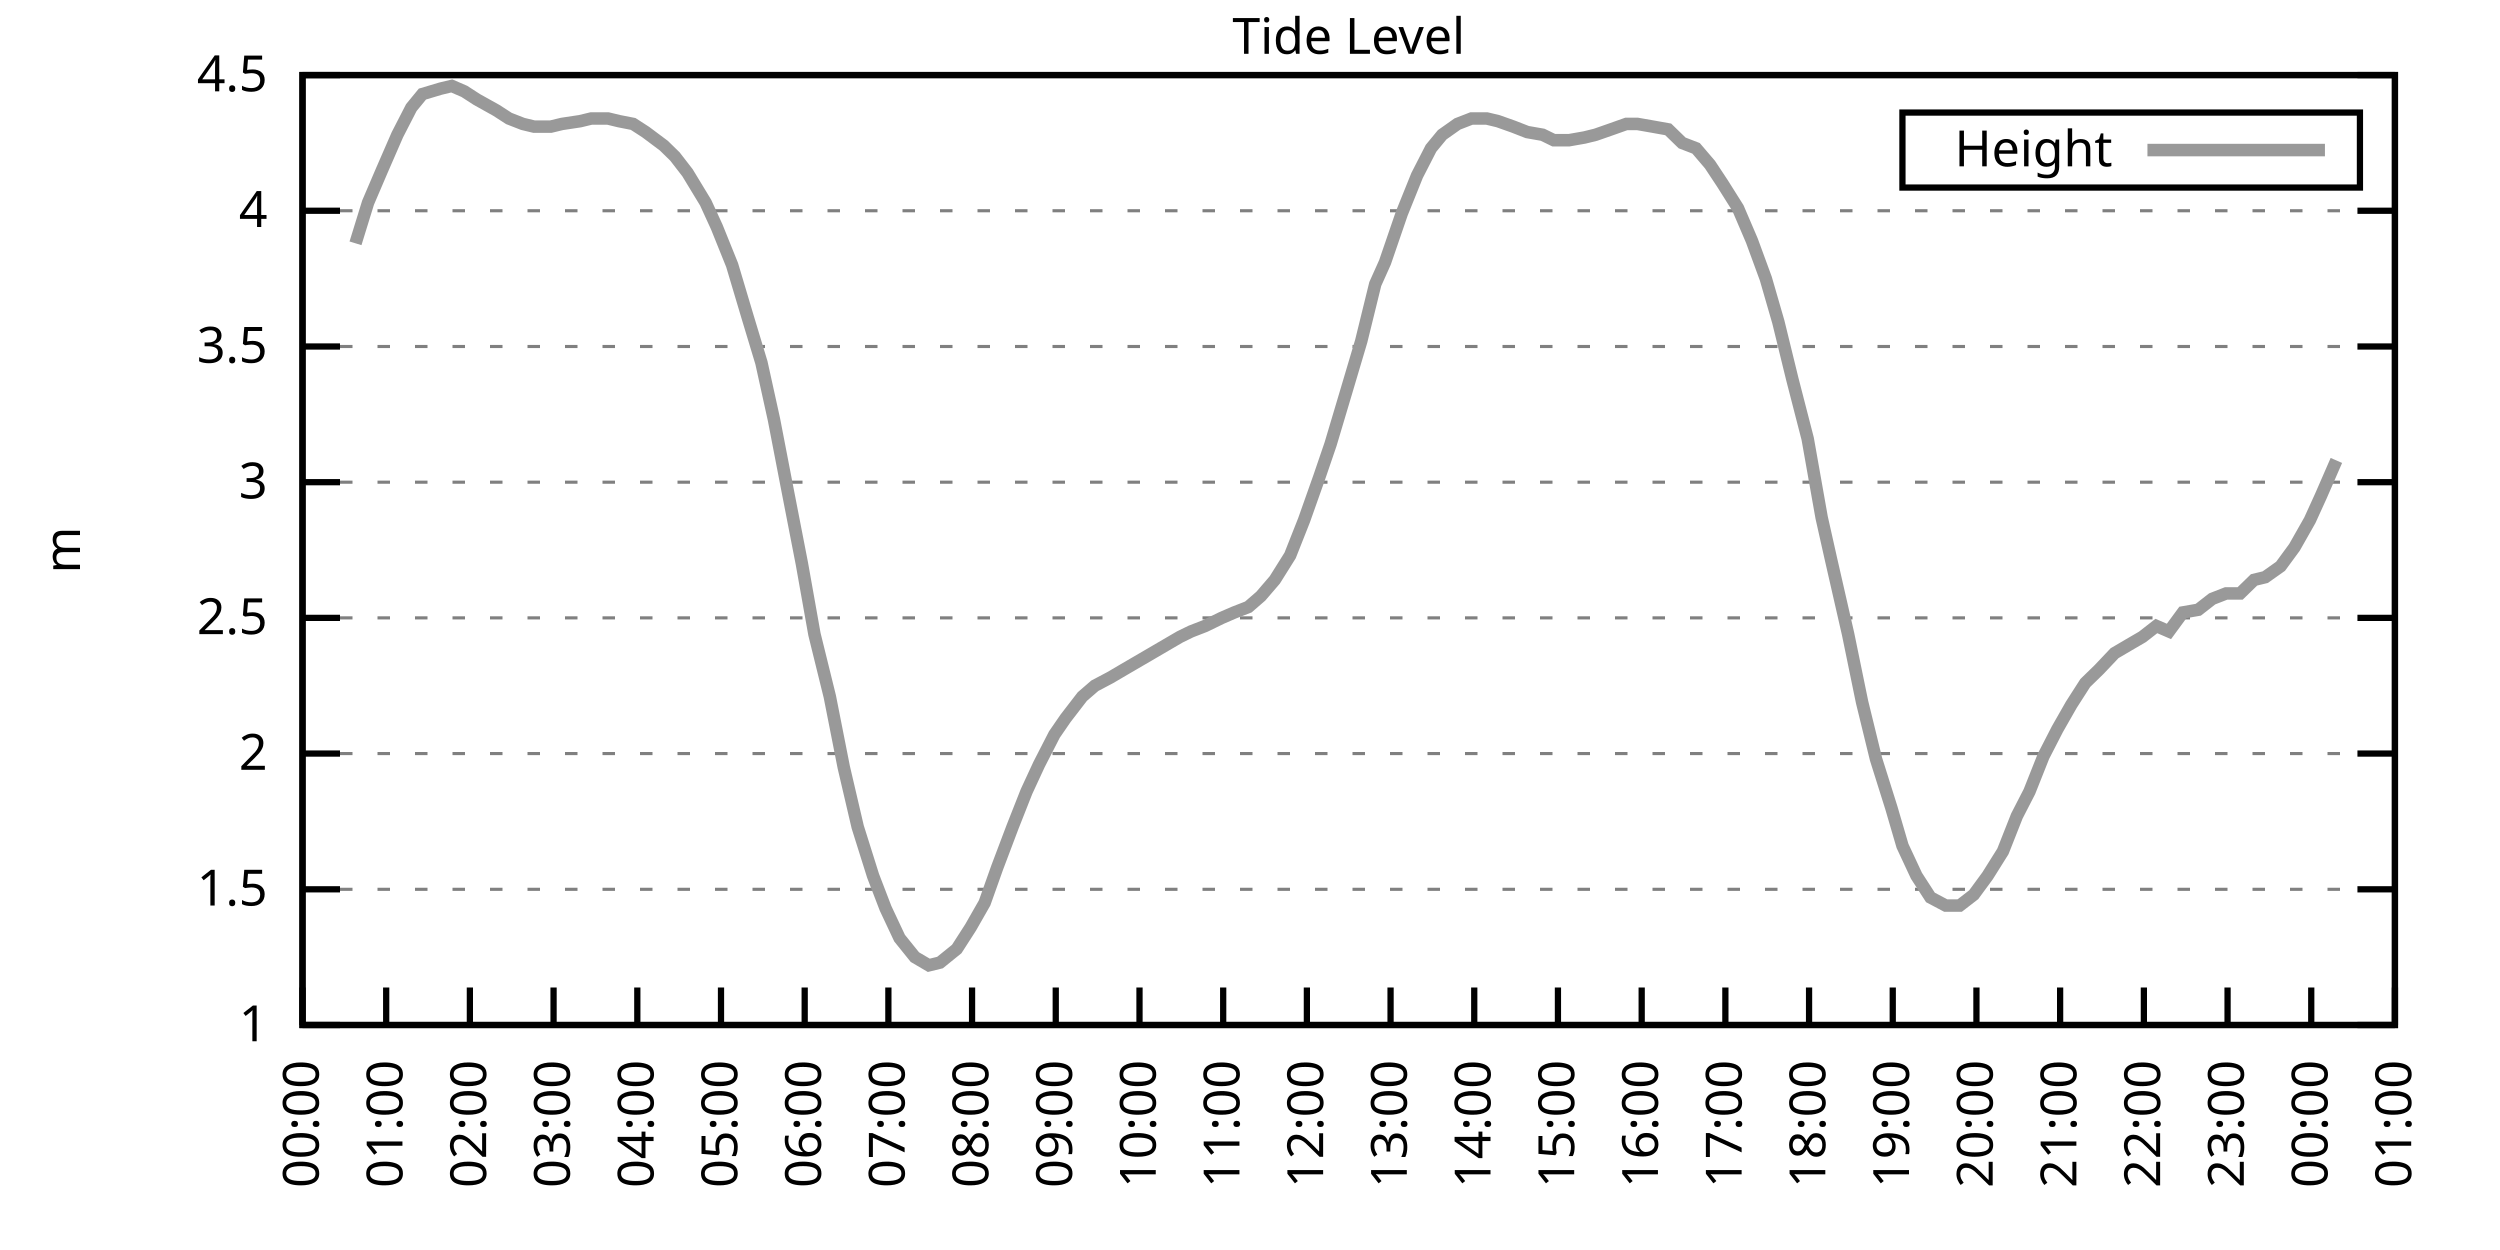
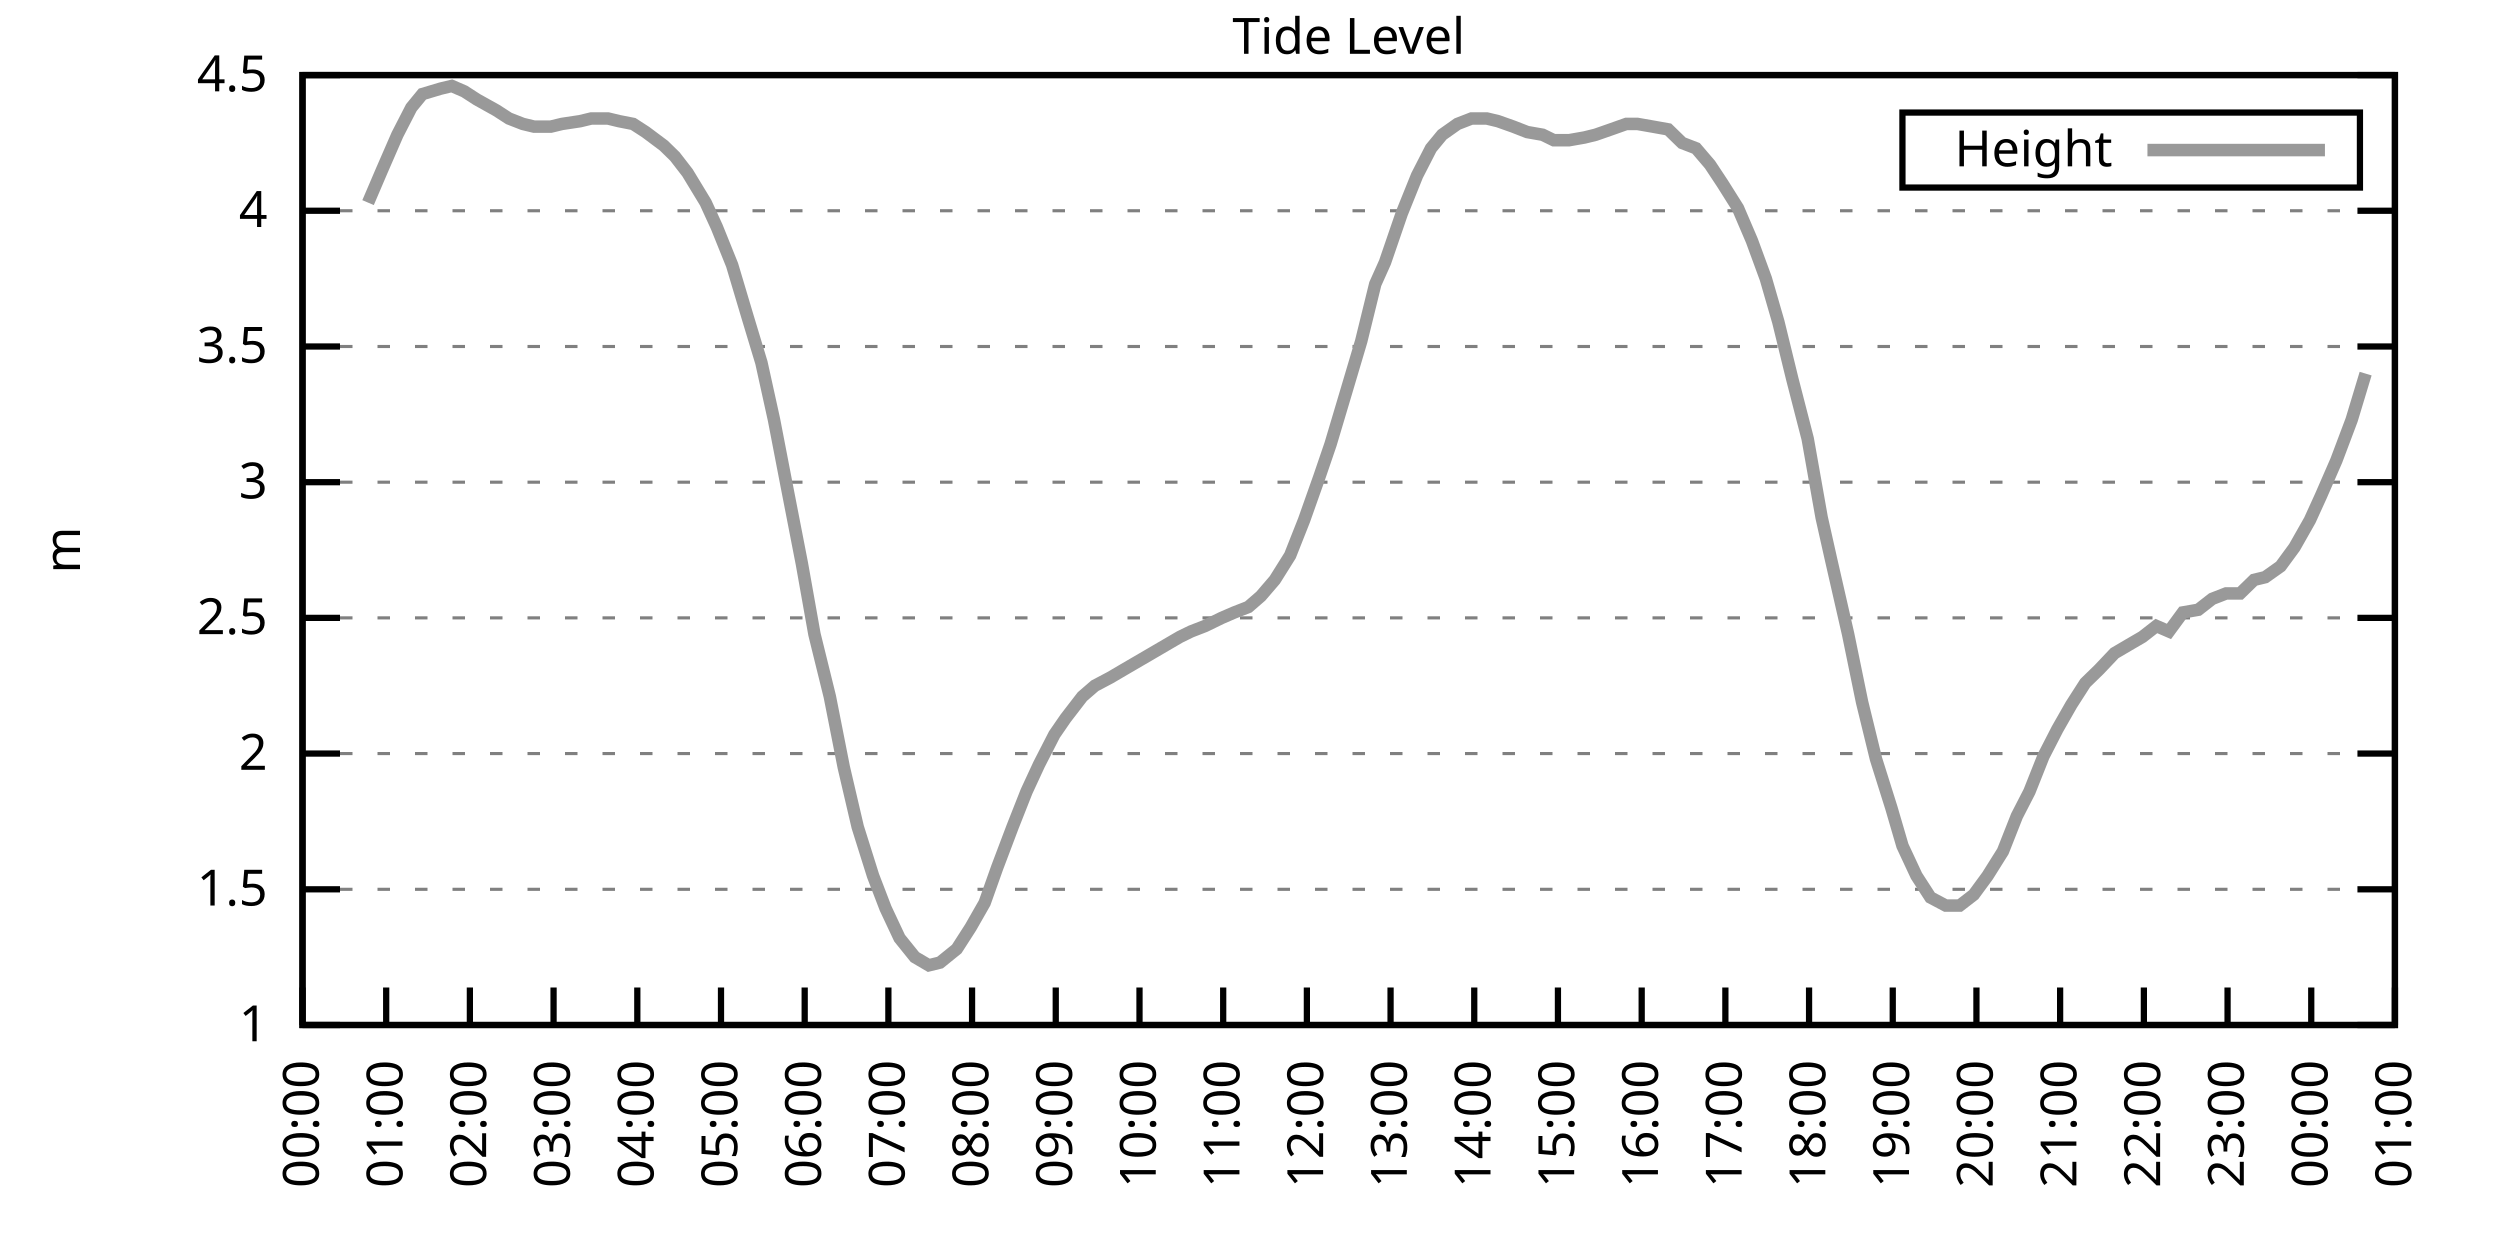
<svg xmlns="http://www.w3.org/2000/svg" xmlns:xlink="http://www.w3.org/1999/xlink" width="400" height="200" viewBox="0 0 400 200">
  <g id="gnuplot_canvas">
    <rect x="0" y="0" width="400" height="200" fill="none" />
    <defs>
      <circle id="gpDot" r="0.5" stroke-width="0.5" stroke="currentColor" />
      <path id="gpPt0" stroke-width="0.333" stroke="currentColor" d="M-1,0 h2 M0,-1 v2" />
      <path id="gpPt1" stroke-width="0.333" stroke="currentColor" d="M-1,-1 L1,1 M1,-1 L-1,1" />
      <path id="gpPt2" stroke-width="0.333" stroke="currentColor" d="M-1,0 L1,0 M0,-1 L0,1 M-1,-1 L1,1 M-1,1 L1,-1" />
      <rect id="gpPt3" stroke-width="0.333" stroke="currentColor" x="-1" y="-1" width="2" height="2" />
      <rect id="gpPt4" stroke-width="0.333" stroke="currentColor" fill="currentColor" x="-1" y="-1" width="2" height="2" />
      <circle id="gpPt5" stroke-width="0.333" stroke="currentColor" cx="0" cy="0" r="1" />
      <use xlink:href="#gpPt5" id="gpPt6" fill="currentColor" stroke="none" />
      <path id="gpPt7" stroke-width="0.333" stroke="currentColor" d="M0,-1.33 L-1.33,0.67 L1.33,0.67 z" />
      <use xlink:href="#gpPt7" id="gpPt8" fill="currentColor" stroke="none" />
      <use xlink:href="#gpPt7" id="gpPt9" stroke="currentColor" transform="rotate(180)" />
      <use xlink:href="#gpPt9" id="gpPt10" fill="currentColor" stroke="none" />
      <use xlink:href="#gpPt3" id="gpPt11" stroke="currentColor" transform="rotate(45)" />
      <use xlink:href="#gpPt11" id="gpPt12" fill="currentColor" stroke="none" />
      <path id="gpPt13" stroke-width="0.333" stroke="currentColor" d="M0,1.330 L1.265,0.411 L0.782,-1.067 L-0.782,-1.076 L-1.265,0.411 z" />
      <use xlink:href="#gpPt13" id="gpPt14" fill="currentColor" stroke="none" />
      <filter id="textbox" filterUnits="objectBoundingBox" x="0" y="0" height="1" width="1">
        <feFlood flood-color="white" flood-opacity="1" result="bgnd" />
        <feComposite in="SourceGraphic" in2="bgnd" operator="atop" />
      </filter>
      <filter id="greybox" filterUnits="objectBoundingBox" x="0" y="0" height="1" width="1">
        <feFlood flood-color="lightgrey" flood-opacity="1" result="grey" />
        <feComposite in="SourceGraphic" in2="grey" operator="atop" />
      </filter>
    </defs>
    <g fill="none" color="white" stroke="currentColor" stroke-width="1.00" stroke-linecap="butt" stroke-linejoin="miter">
</g>
    <g fill="none" color="black" stroke="currentColor" stroke-width="1.00" stroke-linecap="butt" stroke-linejoin="miter">
      <g stroke="none" shape-rendering="crispEdges">
        <polygon fill="rgb(255, 255, 255)" points="48.40,164.00 383.18,164.00 383.18,12.02 48.40,12.02 " />
      </g>
    </g>
    <g fill="none" color="black" stroke="currentColor" stroke-width="1.00" stroke-linecap="butt" stroke-linejoin="miter">
</g>
    <g fill="none" color="black" stroke="black" stroke-width="0.50" stroke-linecap="butt" stroke-linejoin="miter">
</g>
    <g fill="none" color="gray" stroke="currentColor" stroke-width="0.50" stroke-linecap="butt" stroke-linejoin="miter">
      <path stroke="gray" stroke-dasharray="2,4" class="gridline" d="M48.40,164.00 L383.19,164.00  " />
    </g>
    <g fill="none" color="gray" stroke="gray" stroke-width="1.00" stroke-linecap="butt" stroke-linejoin="miter">
</g>
    <g fill="none" color="black" stroke="currentColor" stroke-width="1.00" stroke-linecap="butt" stroke-linejoin="miter">
      <path stroke="black" d="M48.40,164.00 L54.40,164.00 M383.19,164.00 L377.19,164.00  " />
      <g transform="translate(42.80,166.60)" stroke="none" fill="black" font-family="Sans" font-size="8.00" text-anchor="end">
        <text>
          <tspan font-family="Sans"> 1</tspan>
        </text>
      </g>
    </g>
    <g fill="none" color="black" stroke="currentColor" stroke-width="1.00" stroke-linecap="butt" stroke-linejoin="miter">
</g>
    <g fill="none" color="black" stroke="black" stroke-width="0.50" stroke-linecap="butt" stroke-linejoin="miter">
</g>
    <g fill="none" color="gray" stroke="currentColor" stroke-width="0.50" stroke-linecap="butt" stroke-linejoin="miter">
      <path stroke="gray" stroke-dasharray="2,4" class="gridline" d="M48.40,142.29 L383.19,142.29  " />
    </g>
    <g fill="none" color="gray" stroke="gray" stroke-width="1.00" stroke-linecap="butt" stroke-linejoin="miter">
</g>
    <g fill="none" color="black" stroke="currentColor" stroke-width="1.00" stroke-linecap="butt" stroke-linejoin="miter">
      <path stroke="black" d="M48.40,142.29 L54.40,142.29 M383.19,142.29 L377.19,142.29  " />
      <g transform="translate(42.80,144.89)" stroke="none" fill="black" font-family="Sans" font-size="8.00" text-anchor="end">
        <text>
          <tspan font-family="Sans"> 1.5</tspan>
        </text>
      </g>
    </g>
    <g fill="none" color="black" stroke="currentColor" stroke-width="1.00" stroke-linecap="butt" stroke-linejoin="miter">
</g>
    <g fill="none" color="black" stroke="black" stroke-width="0.50" stroke-linecap="butt" stroke-linejoin="miter">
</g>
    <g fill="none" color="gray" stroke="currentColor" stroke-width="0.50" stroke-linecap="butt" stroke-linejoin="miter">
      <path stroke="gray" stroke-dasharray="2,4" class="gridline" d="M48.40,120.57 L383.19,120.57  " />
    </g>
    <g fill="none" color="gray" stroke="gray" stroke-width="1.00" stroke-linecap="butt" stroke-linejoin="miter">
</g>
    <g fill="none" color="black" stroke="currentColor" stroke-width="1.00" stroke-linecap="butt" stroke-linejoin="miter">
      <path stroke="black" d="M48.40,120.57 L54.40,120.57 M383.19,120.57 L377.19,120.57  " />
      <g transform="translate(42.80,123.17)" stroke="none" fill="black" font-family="Sans" font-size="8.00" text-anchor="end">
        <text>
          <tspan font-family="Sans"> 2</tspan>
        </text>
      </g>
    </g>
    <g fill="none" color="black" stroke="currentColor" stroke-width="1.00" stroke-linecap="butt" stroke-linejoin="miter">
</g>
    <g fill="none" color="black" stroke="black" stroke-width="0.50" stroke-linecap="butt" stroke-linejoin="miter">
</g>
    <g fill="none" color="gray" stroke="currentColor" stroke-width="0.50" stroke-linecap="butt" stroke-linejoin="miter">
      <path stroke="gray" stroke-dasharray="2,4" class="gridline" d="M48.40,98.86 L383.19,98.86  " />
    </g>
    <g fill="none" color="gray" stroke="gray" stroke-width="1.00" stroke-linecap="butt" stroke-linejoin="miter">
</g>
    <g fill="none" color="black" stroke="currentColor" stroke-width="1.00" stroke-linecap="butt" stroke-linejoin="miter">
      <path stroke="black" d="M48.40,98.86 L54.40,98.86 M383.19,98.86 L377.19,98.86  " />
      <g transform="translate(42.80,101.46)" stroke="none" fill="black" font-family="Sans" font-size="8.00" text-anchor="end">
        <text>
          <tspan font-family="Sans"> 2.5</tspan>
        </text>
      </g>
    </g>
    <g fill="none" color="black" stroke="currentColor" stroke-width="1.00" stroke-linecap="butt" stroke-linejoin="miter">
</g>
    <g fill="none" color="black" stroke="black" stroke-width="0.50" stroke-linecap="butt" stroke-linejoin="miter">
</g>
    <g fill="none" color="gray" stroke="currentColor" stroke-width="0.50" stroke-linecap="butt" stroke-linejoin="miter">
      <path stroke="gray" stroke-dasharray="2,4" class="gridline" d="M48.40,77.15 L383.19,77.15  " />
    </g>
    <g fill="none" color="gray" stroke="gray" stroke-width="1.00" stroke-linecap="butt" stroke-linejoin="miter">
</g>
    <g fill="none" color="black" stroke="currentColor" stroke-width="1.00" stroke-linecap="butt" stroke-linejoin="miter">
      <path stroke="black" d="M48.40,77.15 L54.40,77.15 M383.19,77.15 L377.19,77.15  " />
      <g transform="translate(42.80,79.75)" stroke="none" fill="black" font-family="Sans" font-size="8.00" text-anchor="end">
        <text>
          <tspan font-family="Sans"> 3</tspan>
        </text>
      </g>
    </g>
    <g fill="none" color="black" stroke="currentColor" stroke-width="1.00" stroke-linecap="butt" stroke-linejoin="miter">
</g>
    <g fill="none" color="black" stroke="black" stroke-width="0.50" stroke-linecap="butt" stroke-linejoin="miter">
</g>
    <g fill="none" color="gray" stroke="currentColor" stroke-width="0.50" stroke-linecap="butt" stroke-linejoin="miter">
      <path stroke="gray" stroke-dasharray="2,4" class="gridline" d="M48.40,55.44 L383.19,55.44  " />
    </g>
    <g fill="none" color="gray" stroke="gray" stroke-width="1.00" stroke-linecap="butt" stroke-linejoin="miter">
</g>
    <g fill="none" color="black" stroke="currentColor" stroke-width="1.00" stroke-linecap="butt" stroke-linejoin="miter">
      <path stroke="black" d="M48.40,55.44 L54.40,55.44 M383.19,55.44 L377.19,55.44  " />
      <g transform="translate(42.80,58.04)" stroke="none" fill="black" font-family="Sans" font-size="8.00" text-anchor="end">
        <text>
          <tspan font-family="Sans"> 3.5</tspan>
        </text>
      </g>
    </g>
    <g fill="none" color="black" stroke="currentColor" stroke-width="1.00" stroke-linecap="butt" stroke-linejoin="miter">
</g>
    <g fill="none" color="black" stroke="black" stroke-width="0.50" stroke-linecap="butt" stroke-linejoin="miter">
</g>
    <g fill="none" color="gray" stroke="currentColor" stroke-width="0.50" stroke-linecap="butt" stroke-linejoin="miter">
      <path stroke="gray" stroke-dasharray="2,4" class="gridline" d="M48.40,33.72 L383.19,33.72  " />
    </g>
    <g fill="none" color="gray" stroke="gray" stroke-width="1.00" stroke-linecap="butt" stroke-linejoin="miter">
</g>
    <g fill="none" color="black" stroke="currentColor" stroke-width="1.00" stroke-linecap="butt" stroke-linejoin="miter">
      <path stroke="black" d="M48.40,33.72 L54.40,33.72 M383.19,33.72 L377.19,33.72  " />
      <g transform="translate(42.80,36.32)" stroke="none" fill="black" font-family="Sans" font-size="8.00" text-anchor="end">
        <text>
          <tspan font-family="Sans"> 4</tspan>
        </text>
      </g>
    </g>
    <g fill="none" color="black" stroke="currentColor" stroke-width="1.00" stroke-linecap="butt" stroke-linejoin="miter">
</g>
    <g fill="none" color="black" stroke="black" stroke-width="0.50" stroke-linecap="butt" stroke-linejoin="miter">
</g>
    <g fill="none" color="gray" stroke="currentColor" stroke-width="0.50" stroke-linecap="butt" stroke-linejoin="miter">
      <path stroke="gray" stroke-dasharray="2,4" class="gridline" d="M48.40,12.01 L383.19,12.01  " />
    </g>
    <g fill="none" color="gray" stroke="gray" stroke-width="1.00" stroke-linecap="butt" stroke-linejoin="miter">
</g>
    <g fill="none" color="black" stroke="currentColor" stroke-width="1.00" stroke-linecap="butt" stroke-linejoin="miter">
      <path stroke="black" d="M48.40,12.01 L54.40,12.01 M383.19,12.01 L377.19,12.01  " />
      <g transform="translate(42.80,14.61)" stroke="none" fill="black" font-family="Sans" font-size="8.00" text-anchor="end">
        <text>
          <tspan font-family="Sans"> 4.5</tspan>
        </text>
      </g>
    </g>
    <g fill="none" color="black" stroke="currentColor" stroke-width="1.00" stroke-linecap="butt" stroke-linejoin="miter">
      <path stroke="black" d="M48.40,164.00 L48.40,158.00  " />
      <g transform="translate(51.00,169.60) rotate(270.00)" stroke="none" fill="black" font-family="Sans" font-size="8.00" text-anchor="end">
        <text>
          <tspan font-family="Sans">00:00</tspan>
        </text>
      </g>
    </g>
    <g fill="none" color="black" stroke="currentColor" stroke-width="1.00" stroke-linecap="butt" stroke-linejoin="miter">
      <path stroke="black" d="M61.79,164.00 L61.79,158.00  " />
      <g transform="translate(64.39,169.60) rotate(270.00)" stroke="none" fill="black" font-family="Sans" font-size="8.00" text-anchor="end">
        <text>
          <tspan font-family="Sans">01:00</tspan>
        </text>
      </g>
    </g>
    <g fill="none" color="black" stroke="currentColor" stroke-width="1.00" stroke-linecap="butt" stroke-linejoin="miter">
      <path stroke="black" d="M75.18,164.00 L75.18,158.00  " />
      <g transform="translate(77.78,169.60) rotate(270.00)" stroke="none" fill="black" font-family="Sans" font-size="8.00" text-anchor="end">
        <text>
          <tspan font-family="Sans">02:00</tspan>
        </text>
      </g>
    </g>
    <g fill="none" color="black" stroke="currentColor" stroke-width="1.00" stroke-linecap="butt" stroke-linejoin="miter">
      <path stroke="black" d="M88.57,164.00 L88.57,158.00  " />
      <g transform="translate(91.17,169.60) rotate(270.00)" stroke="none" fill="black" font-family="Sans" font-size="8.00" text-anchor="end">
        <text>
          <tspan font-family="Sans">03:00</tspan>
        </text>
      </g>
    </g>
    <g fill="none" color="black" stroke="currentColor" stroke-width="1.00" stroke-linecap="butt" stroke-linejoin="miter">
      <path stroke="black" d="M101.97,164.00 L101.97,158.00  " />
      <g transform="translate(104.57,169.60) rotate(270.00)" stroke="none" fill="black" font-family="Sans" font-size="8.00" text-anchor="end">
        <text>
          <tspan font-family="Sans">04:00</tspan>
        </text>
      </g>
    </g>
    <g fill="none" color="black" stroke="currentColor" stroke-width="1.00" stroke-linecap="butt" stroke-linejoin="miter">
      <path stroke="black" d="M115.36,164.00 L115.36,158.00  " />
      <g transform="translate(117.96,169.60) rotate(270.00)" stroke="none" fill="black" font-family="Sans" font-size="8.00" text-anchor="end">
        <text>
          <tspan font-family="Sans">05:00</tspan>
        </text>
      </g>
    </g>
    <g fill="none" color="black" stroke="currentColor" stroke-width="1.00" stroke-linecap="butt" stroke-linejoin="miter">
      <path stroke="black" d="M128.75,164.00 L128.75,158.00  " />
      <g transform="translate(131.35,169.60) rotate(270.00)" stroke="none" fill="black" font-family="Sans" font-size="8.00" text-anchor="end">
        <text>
          <tspan font-family="Sans">06:00</tspan>
        </text>
      </g>
    </g>
    <g fill="none" color="black" stroke="currentColor" stroke-width="1.00" stroke-linecap="butt" stroke-linejoin="miter">
      <path stroke="black" d="M142.14,164.00 L142.14,158.00  " />
      <g transform="translate(144.74,169.60) rotate(270.00)" stroke="none" fill="black" font-family="Sans" font-size="8.00" text-anchor="end">
        <text>
          <tspan font-family="Sans">07:00</tspan>
        </text>
      </g>
    </g>
    <g fill="none" color="black" stroke="currentColor" stroke-width="1.00" stroke-linecap="butt" stroke-linejoin="miter">
      <path stroke="black" d="M155.53,164.00 L155.53,158.00  " />
      <g transform="translate(158.13,169.60) rotate(270.00)" stroke="none" fill="black" font-family="Sans" font-size="8.00" text-anchor="end">
        <text>
          <tspan font-family="Sans">08:00</tspan>
        </text>
      </g>
    </g>
    <g fill="none" color="black" stroke="currentColor" stroke-width="1.00" stroke-linecap="butt" stroke-linejoin="miter">
      <path stroke="black" d="M168.92,164.00 L168.92,158.00  " />
      <g transform="translate(171.52,169.60) rotate(270.00)" stroke="none" fill="black" font-family="Sans" font-size="8.00" text-anchor="end">
        <text>
          <tspan font-family="Sans">09:00</tspan>
        </text>
      </g>
    </g>
    <g fill="none" color="black" stroke="currentColor" stroke-width="1.00" stroke-linecap="butt" stroke-linejoin="miter">
      <path stroke="black" d="M182.32,164.00 L182.32,158.00  " />
      <g transform="translate(184.92,169.60) rotate(270.00)" stroke="none" fill="black" font-family="Sans" font-size="8.00" text-anchor="end">
        <text>
          <tspan font-family="Sans">10:00</tspan>
        </text>
      </g>
    </g>
    <g fill="none" color="black" stroke="currentColor" stroke-width="1.00" stroke-linecap="butt" stroke-linejoin="miter">
      <path stroke="black" d="M195.71,164.00 L195.71,158.00  " />
      <g transform="translate(198.31,169.60) rotate(270.00)" stroke="none" fill="black" font-family="Sans" font-size="8.00" text-anchor="end">
        <text>
          <tspan font-family="Sans">11:00</tspan>
        </text>
      </g>
    </g>
    <g fill="none" color="black" stroke="currentColor" stroke-width="1.00" stroke-linecap="butt" stroke-linejoin="miter">
      <path stroke="black" d="M209.10,164.00 L209.10,158.00  " />
      <g transform="translate(211.70,169.60) rotate(270.00)" stroke="none" fill="black" font-family="Sans" font-size="8.00" text-anchor="end">
        <text>
          <tspan font-family="Sans">12:00</tspan>
        </text>
      </g>
    </g>
    <g fill="none" color="black" stroke="currentColor" stroke-width="1.00" stroke-linecap="butt" stroke-linejoin="miter">
      <path stroke="black" d="M222.49,164.00 L222.49,158.00  " />
      <g transform="translate(225.09,169.60) rotate(270.00)" stroke="none" fill="black" font-family="Sans" font-size="8.00" text-anchor="end">
        <text>
          <tspan font-family="Sans">13:00</tspan>
        </text>
      </g>
    </g>
    <g fill="none" color="black" stroke="currentColor" stroke-width="1.00" stroke-linecap="butt" stroke-linejoin="miter">
      <path stroke="black" d="M235.88,164.00 L235.88,158.00  " />
      <g transform="translate(238.48,169.60) rotate(270.00)" stroke="none" fill="black" font-family="Sans" font-size="8.00" text-anchor="end">
        <text>
          <tspan font-family="Sans">14:00</tspan>
        </text>
      </g>
    </g>
    <g fill="none" color="black" stroke="currentColor" stroke-width="1.00" stroke-linecap="butt" stroke-linejoin="miter">
      <path stroke="black" d="M249.27,164.00 L249.27,158.00  " />
      <g transform="translate(251.87,169.60) rotate(270.00)" stroke="none" fill="black" font-family="Sans" font-size="8.00" text-anchor="end">
        <text>
          <tspan font-family="Sans">15:00</tspan>
        </text>
      </g>
    </g>
    <g fill="none" color="black" stroke="currentColor" stroke-width="1.00" stroke-linecap="butt" stroke-linejoin="miter">
      <path stroke="black" d="M262.67,164.00 L262.67,158.00  " />
      <g transform="translate(265.27,169.60) rotate(270.00)" stroke="none" fill="black" font-family="Sans" font-size="8.00" text-anchor="end">
        <text>
          <tspan font-family="Sans">16:00</tspan>
        </text>
      </g>
    </g>
    <g fill="none" color="black" stroke="currentColor" stroke-width="1.00" stroke-linecap="butt" stroke-linejoin="miter">
      <path stroke="black" d="M276.06,164.00 L276.06,158.00  " />
      <g transform="translate(278.66,169.60) rotate(270.00)" stroke="none" fill="black" font-family="Sans" font-size="8.00" text-anchor="end">
        <text>
          <tspan font-family="Sans">17:00</tspan>
        </text>
      </g>
    </g>
    <g fill="none" color="black" stroke="currentColor" stroke-width="1.00" stroke-linecap="butt" stroke-linejoin="miter">
      <path stroke="black" d="M289.45,164.00 L289.45,158.00  " />
      <g transform="translate(292.05,169.60) rotate(270.00)" stroke="none" fill="black" font-family="Sans" font-size="8.00" text-anchor="end">
        <text>
          <tspan font-family="Sans">18:00</tspan>
        </text>
      </g>
    </g>
    <g fill="none" color="black" stroke="currentColor" stroke-width="1.00" stroke-linecap="butt" stroke-linejoin="miter">
      <path stroke="black" d="M302.84,164.00 L302.84,158.00  " />
      <g transform="translate(305.44,169.60) rotate(270.00)" stroke="none" fill="black" font-family="Sans" font-size="8.00" text-anchor="end">
        <text>
          <tspan font-family="Sans">19:00</tspan>
        </text>
      </g>
    </g>
    <g fill="none" color="black" stroke="currentColor" stroke-width="1.00" stroke-linecap="butt" stroke-linejoin="miter">
      <path stroke="black" d="M316.23,164.00 L316.23,158.00  " />
      <g transform="translate(318.83,169.60) rotate(270.00)" stroke="none" fill="black" font-family="Sans" font-size="8.00" text-anchor="end">
        <text>
          <tspan font-family="Sans">20:00</tspan>
        </text>
      </g>
    </g>
    <g fill="none" color="black" stroke="currentColor" stroke-width="1.00" stroke-linecap="butt" stroke-linejoin="miter">
      <path stroke="black" d="M329.62,164.00 L329.62,158.00  " />
      <g transform="translate(332.22,169.60) rotate(270.00)" stroke="none" fill="black" font-family="Sans" font-size="8.00" text-anchor="end">
        <text>
          <tspan font-family="Sans">21:00</tspan>
        </text>
      </g>
    </g>
    <g fill="none" color="black" stroke="currentColor" stroke-width="1.00" stroke-linecap="butt" stroke-linejoin="miter">
      <path stroke="black" d="M343.02,164.00 L343.02,158.00  " />
      <g transform="translate(345.62,169.60) rotate(270.00)" stroke="none" fill="black" font-family="Sans" font-size="8.00" text-anchor="end">
        <text>
          <tspan font-family="Sans">22:00</tspan>
        </text>
      </g>
    </g>
    <g fill="none" color="black" stroke="currentColor" stroke-width="1.00" stroke-linecap="butt" stroke-linejoin="miter">
      <path stroke="black" d="M356.41,164.00 L356.41,158.00  " />
      <g transform="translate(359.01,169.60) rotate(270.00)" stroke="none" fill="black" font-family="Sans" font-size="8.00" text-anchor="end">
        <text>
          <tspan font-family="Sans">23:00</tspan>
        </text>
      </g>
    </g>
    <g fill="none" color="black" stroke="currentColor" stroke-width="1.00" stroke-linecap="butt" stroke-linejoin="miter">
      <path stroke="black" d="M369.80,164.00 L369.80,158.00  " />
      <g transform="translate(372.40,169.60) rotate(270.00)" stroke="none" fill="black" font-family="Sans" font-size="8.00" text-anchor="end">
        <text>
          <tspan font-family="Sans">00:00</tspan>
        </text>
      </g>
    </g>
    <g fill="none" color="black" stroke="currentColor" stroke-width="1.00" stroke-linecap="butt" stroke-linejoin="miter">
      <path stroke="black" d="M383.19,164.00 L383.19,158.00  " />
      <g transform="translate(385.79,169.60) rotate(270.00)" stroke="none" fill="black" font-family="Sans" font-size="8.00" text-anchor="end">
        <text>
          <tspan font-family="Sans">01:00</tspan>
        </text>
      </g>
    </g>
    <g fill="none" color="black" stroke="currentColor" stroke-width="1.00" stroke-linecap="butt" stroke-linejoin="miter">
</g>
    <g fill="none" color="black" stroke="currentColor" stroke-width="1.00" stroke-linecap="butt" stroke-linejoin="miter">
      <path stroke="black" d="M48.40,12.01 L48.40,164.00 L383.19,164.00 L383.19,12.01 L48.40,12.01 Z  " />
    </g>
    <g fill="none" color="black" stroke="currentColor" stroke-width="1.00" stroke-linecap="butt" stroke-linejoin="miter">
</g>
    <g fill="none" color="black" stroke="currentColor" stroke-width="1.00" stroke-linecap="butt" stroke-linejoin="miter">
      <path stroke="black" d="M304.39,30.01 L304.39,18.01 L377.59,18.01 L377.59,30.01 L304.39,30.01 Z  " />
    </g>
    <g id="Tide_level_plot_1">
      <g fill="none" color="white" stroke="black" stroke-width="2.00" stroke-linecap="butt" stroke-linejoin="miter">
</g>
      <g fill="none" color="black" stroke="currentColor" stroke-width="2.00" stroke-linecap="butt" stroke-linejoin="miter">
        <g transform="translate(337.99,26.61)" stroke="none" fill="black" font-family="Sans" font-size="8.00" text-anchor="end">
          <text>
            <tspan font-family="Sans">Height</tspan>
          </text>
        </g>
      </g>
      <g fill="none" color="black" stroke="currentColor" stroke-width="2.00" stroke-linecap="butt" stroke-linejoin="miter">
-         <path stroke="rgb(153, 153, 153)" d="M343.59,24.01 L371.99,24.01 M56.88,38.93 L58.89,32.42 L61.12,27.21 L63.58,21.56 L65.81,17.22 L67.59,15.05   L70.50,14.18 L72.28,13.75 L74.29,14.62 L76.30,15.92 L79.42,17.66 L81.43,18.96 L83.66,19.83 L85.45,20.26   L88.13,20.26 L89.91,19.83 L92.82,19.39 L94.60,18.96 L97.28,18.96 L99.06,19.39 L101.30,19.83 L103.31,21.13   L106.21,23.30 L107.99,25.04 L110.00,27.64 L112.90,32.42 L114.69,36.33 L117.14,42.41 L119.60,50.66 L121.83,58.04   L123.84,67.16 L125.85,77.58 L128.30,90.18 L130.31,101.47 L132.77,111.45 L135.00,122.75 L137.23,132.30 L139.69,140.12   L141.69,145.33 L143.93,150.10 L146.38,153.14 L148.61,154.45 L150.40,154.01 L153.08,151.84 L155.31,148.37 L157.54,144.46   L159.55,138.81 L162.01,132.30 L164.24,126.65 L166.25,122.31 L168.70,117.53 L170.49,114.93 L173.17,111.45 L175.17,109.72   L177.63,108.42 L179.86,107.11 L182.09,105.81 L184.32,104.51 L186.56,103.20 L188.79,101.90 L190.57,101.03 L192.81,100.16   L195.48,98.86 L197.49,97.99 L199.73,97.12 L201.73,95.39 L203.97,92.78 L206.42,88.87 L208.65,83.23 L211.11,76.28   L212.89,71.07 L215.35,62.82 L217.80,54.57 L220.04,45.45 L221.60,41.97 L224.28,34.16 L226.73,28.08 L228.96,23.73   L230.75,21.56 L233.20,19.83 L235.44,18.96 L237.89,18.96 L239.68,19.39 L242.13,20.26 L244.36,21.13 L246.82,21.56   L248.60,22.43 L251.06,22.43 L253.51,22.00 L255.30,21.56 L257.76,20.70 L260.21,19.83 L262.00,19.83 L264.45,20.26   L266.91,20.70 L269.14,22.87 L271.37,23.73 L273.60,26.34 L275.61,29.38 L278.07,33.29 L280.30,38.50 L282.53,44.58   L284.54,51.53 L286.77,60.65 L289.23,70.20 L291.46,82.79 L293.02,89.74 L295.70,101.47 L297.93,112.32 L300.16,121.44   L302.62,129.26 L304.40,135.34 L306.63,140.12 L308.87,143.59 L311.32,144.89 L313.55,144.89 L315.79,143.16 L318.02,140.12   L320.47,136.21 L322.70,130.56 L324.71,126.65 L326.95,121.01 L329.18,116.67 L331.41,112.76 L333.64,109.28 L335.87,107.11   L338.33,104.51 L340.56,103.20 L342.79,101.90 L345.02,100.16 L347.03,101.03 L349.26,97.99 L351.72,97.56 L353.95,95.82   L356.18,94.95 L358.42,94.95 L360.65,92.78 L362.43,92.35 L364.89,90.61 L367.12,87.57 L369.58,83.23 L371.36,79.32   L373.82,73.67  " />
+         <path stroke="rgb(153, 153, 153)" d="M343.59,24.01 L371.99,24.01 M58.89,32.42 L61.12,27.21 L63.58,21.56 L65.81,17.22 L67.59,15.05 L70.50,14.18   L72.28,13.75 L74.29,14.62 L76.30,15.92 L79.42,17.66 L81.43,18.96 L83.66,19.83 L85.45,20.26 L88.13,20.26   L89.91,19.83 L92.82,19.39 L94.60,18.96 L97.28,18.96 L99.06,19.39 L101.30,19.83 L103.31,21.13 L106.21,23.30   L107.99,25.04 L110.00,27.64 L112.90,32.42 L114.69,36.33 L117.14,42.41 L119.60,50.66 L121.83,58.04 L123.84,67.16   L125.85,77.58 L128.30,90.18 L130.31,101.47 L132.77,111.45 L135.00,122.75 L137.23,132.30 L139.69,140.12 L141.69,145.33   L143.93,150.10 L146.38,153.14 L148.61,154.45 L150.40,154.01 L153.08,151.84 L155.31,148.37 L157.54,144.46 L159.55,138.81   L162.01,132.30 L164.24,126.65 L166.25,122.31 L168.70,117.53 L170.49,114.93 L173.17,111.45 L175.17,109.72 L177.63,108.42   L179.86,107.11 L182.09,105.81 L184.32,104.51 L186.56,103.20 L188.79,101.90 L190.57,101.03 L192.81,100.16 L195.48,98.86   L197.49,97.99 L199.73,97.12 L201.73,95.39 L203.97,92.78 L206.42,88.87 L208.65,83.23 L211.11,76.28 L212.89,71.07   L215.35,62.82 L217.80,54.57 L220.04,45.45 L221.60,41.97 L224.28,34.16 L226.73,28.08 L228.96,23.73 L230.75,21.56   L233.20,19.83 L235.44,18.96 L237.89,18.96 L239.68,19.39 L242.13,20.26 L244.36,21.13 L246.82,21.56 L248.60,22.43   L251.06,22.43 L253.51,22.00 L255.30,21.56 L257.76,20.70 L260.21,19.83 L262.00,19.83 L264.45,20.26 L266.91,20.70   L269.14,22.87 L271.37,23.73 L273.60,26.34 L275.61,29.38 L278.07,33.29 L280.30,38.50 L282.53,44.58 L284.54,51.53   L286.77,60.65 L289.23,70.20 L291.46,82.79 L293.02,89.74 L295.70,101.47 L297.93,112.32 L300.16,121.44 L302.62,129.26   L304.40,135.34 L306.63,140.12 L308.87,143.59 L311.32,144.89 L313.55,144.89 L315.79,143.16 L318.02,140.12 L320.47,136.21   L322.70,130.56 L324.71,126.65 L326.95,121.01 L329.18,116.67 L331.41,112.76 L333.64,109.28 L335.87,107.11 L338.33,104.51   L340.56,103.20 L342.79,101.90 L345.02,100.16 L347.03,101.03 L349.26,97.99 L351.72,97.56 L353.95,95.82 L356.18,94.95   L358.42,94.95 L360.65,92.78 L362.43,92.35 L364.89,90.61 L367.12,87.57 L369.58,83.23 L371.36,79.32 L373.82,73.67   L376.27,67.16 L378.50,59.78  " />
      </g>
    </g>
    <g fill="none" color="black" stroke="currentColor" stroke-width="2.00" stroke-linecap="butt" stroke-linejoin="miter">
</g>
    <g fill="none" color="black" stroke="black" stroke-width="1.00" stroke-linecap="butt" stroke-linejoin="miter">
</g>
    <g fill="none" color="black" stroke="currentColor" stroke-width="1.00" stroke-linecap="butt" stroke-linejoin="miter">
      <path stroke="black" d="M48.40,12.01 L48.40,164.00 L383.19,164.00 L383.19,12.01 L48.40,12.01 Z  " />
      <g transform="translate(12.80,88.01) rotate(270.00)" stroke="none" fill="black" font-family="Sans" font-size="8.00" text-anchor="middle">
        <text>
          <tspan font-family="Sans">m</tspan>
        </text>
      </g>
    </g>
    <g fill="none" color="black" stroke="currentColor" stroke-width="1.00" stroke-linecap="butt" stroke-linejoin="miter">
</g>
    <g fill="none" color="black" stroke="currentColor" stroke-width="1.00" stroke-linecap="butt" stroke-linejoin="miter">
      <g transform="translate(215.79,8.61)" stroke="none" fill="black" font-family="Sans" font-size="8.00" text-anchor="middle">
        <text>
          <tspan font-family="Sans">Tide Level</tspan>
        </text>
      </g>
    </g>
    <g fill="none" color="black" stroke="currentColor" stroke-width="1.00" stroke-linecap="butt" stroke-linejoin="miter">
</g>
  </g>
</svg>
